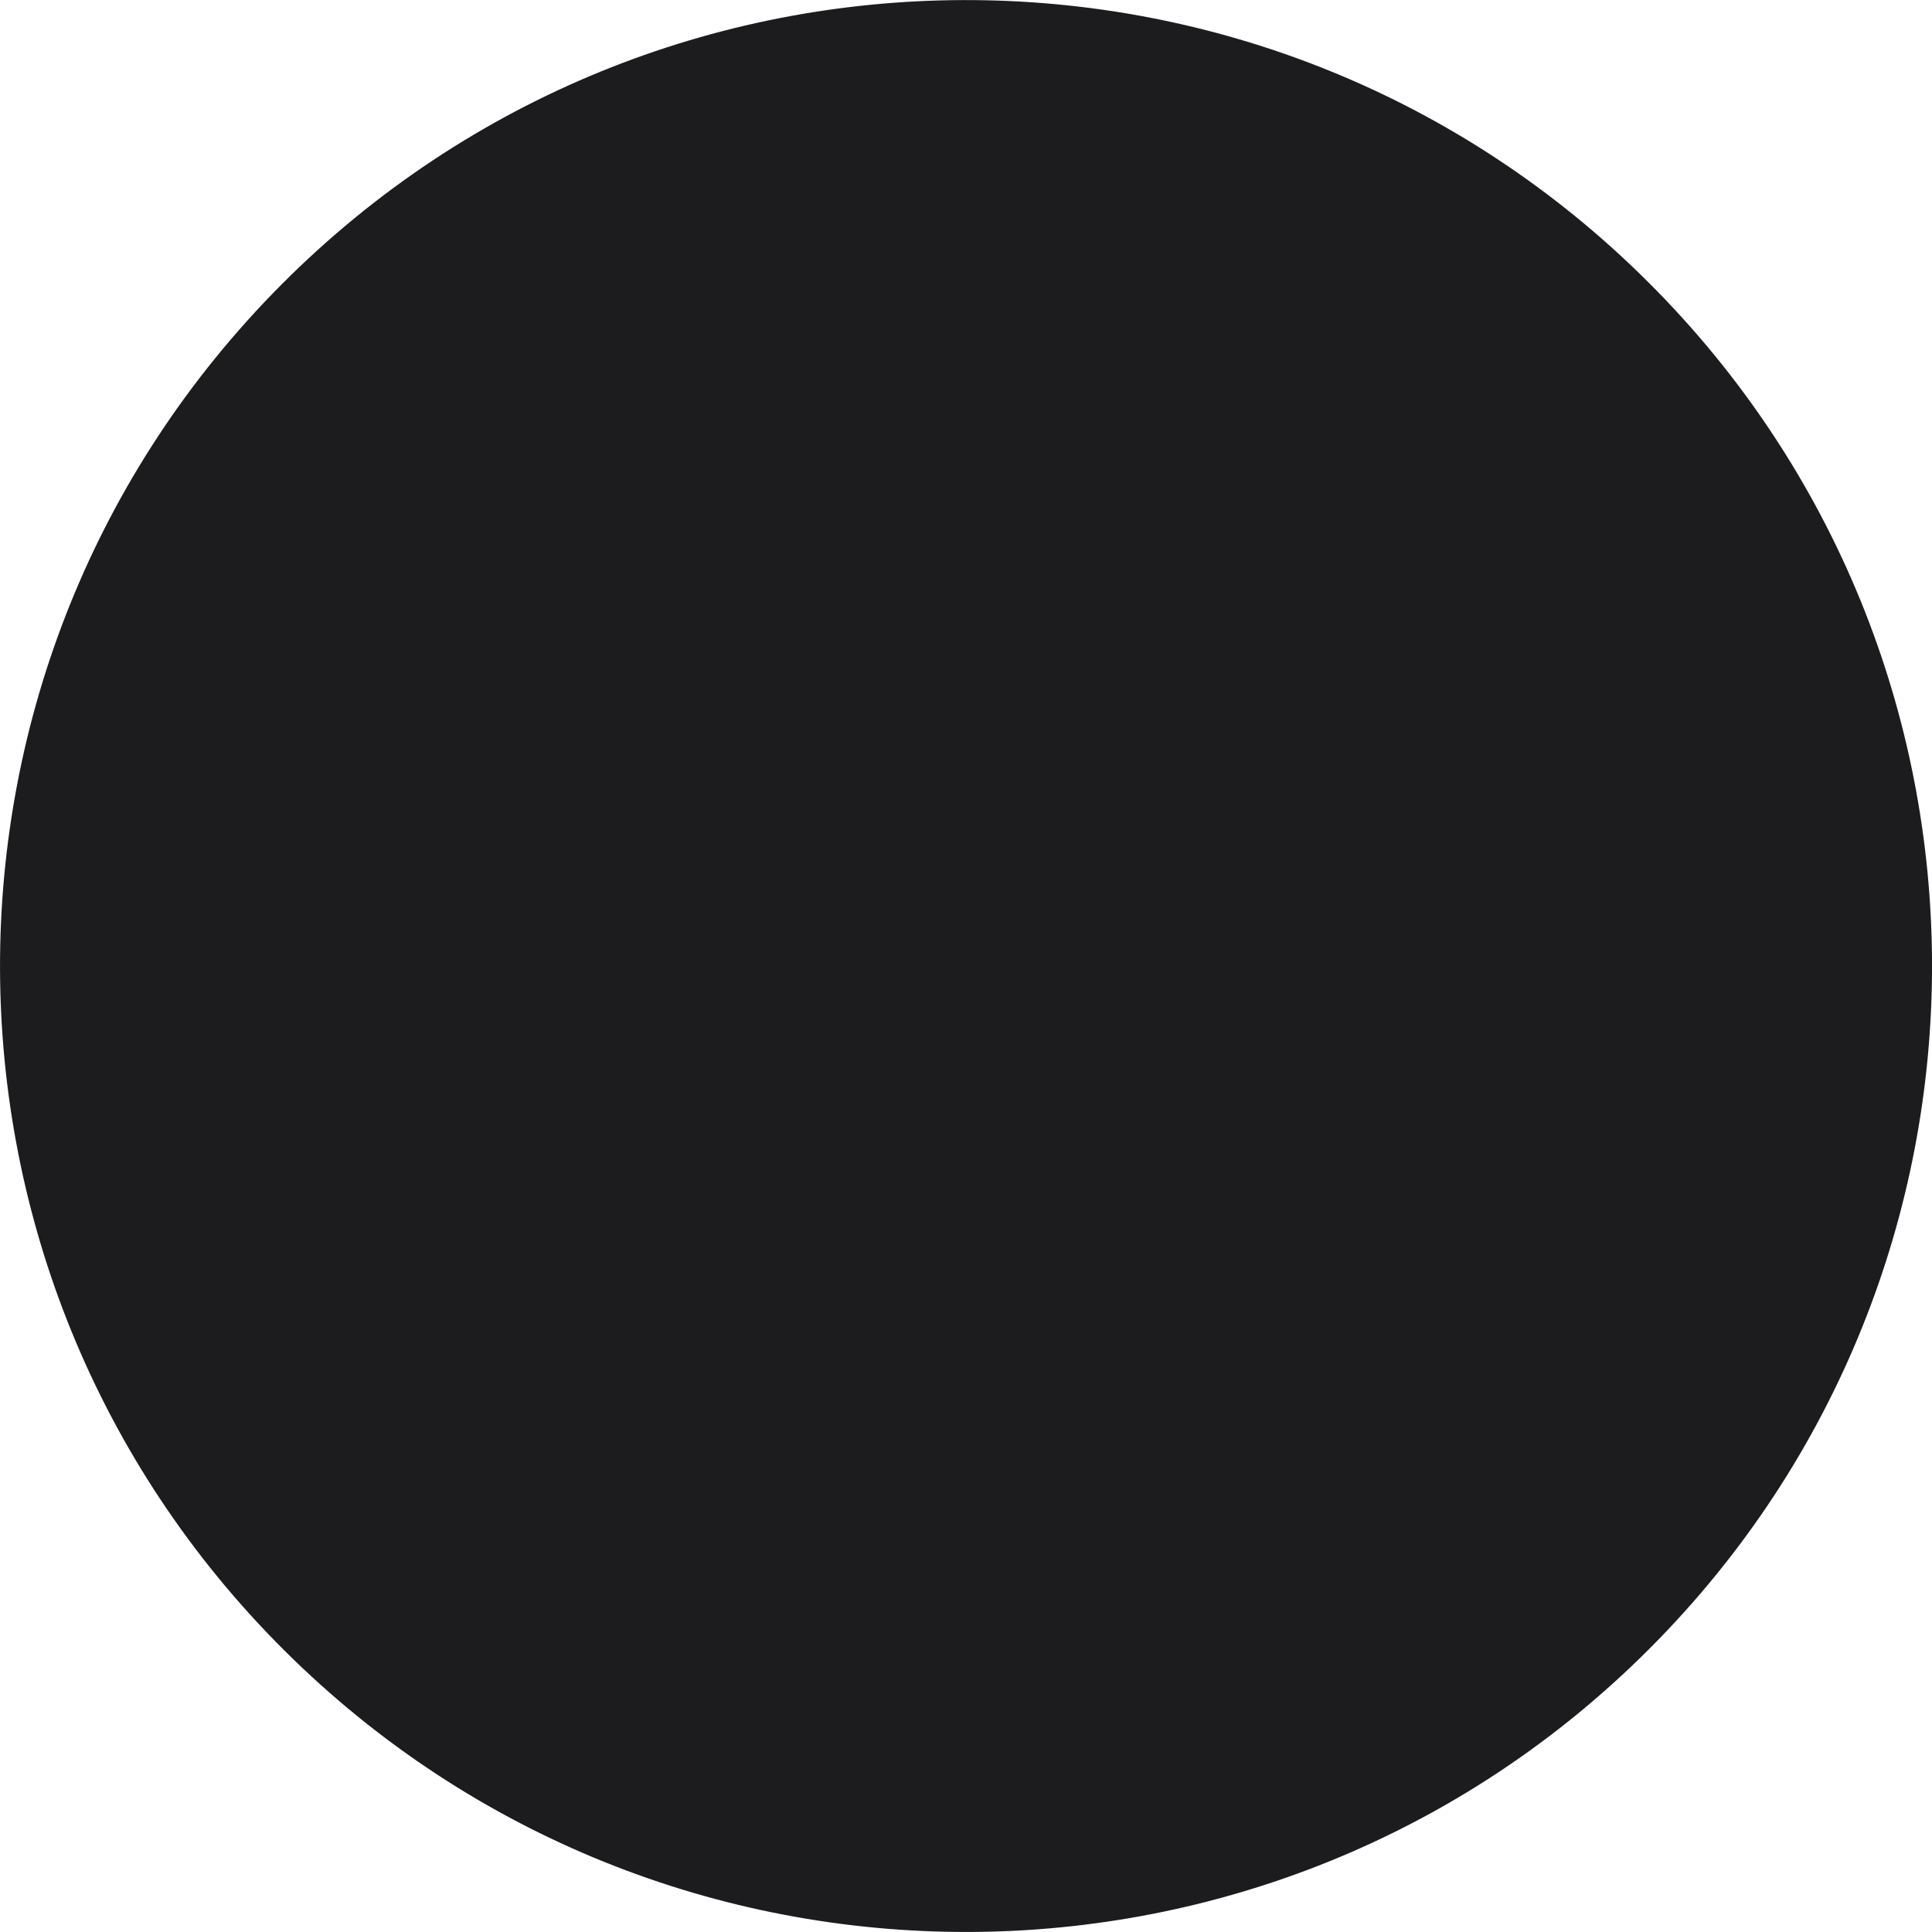
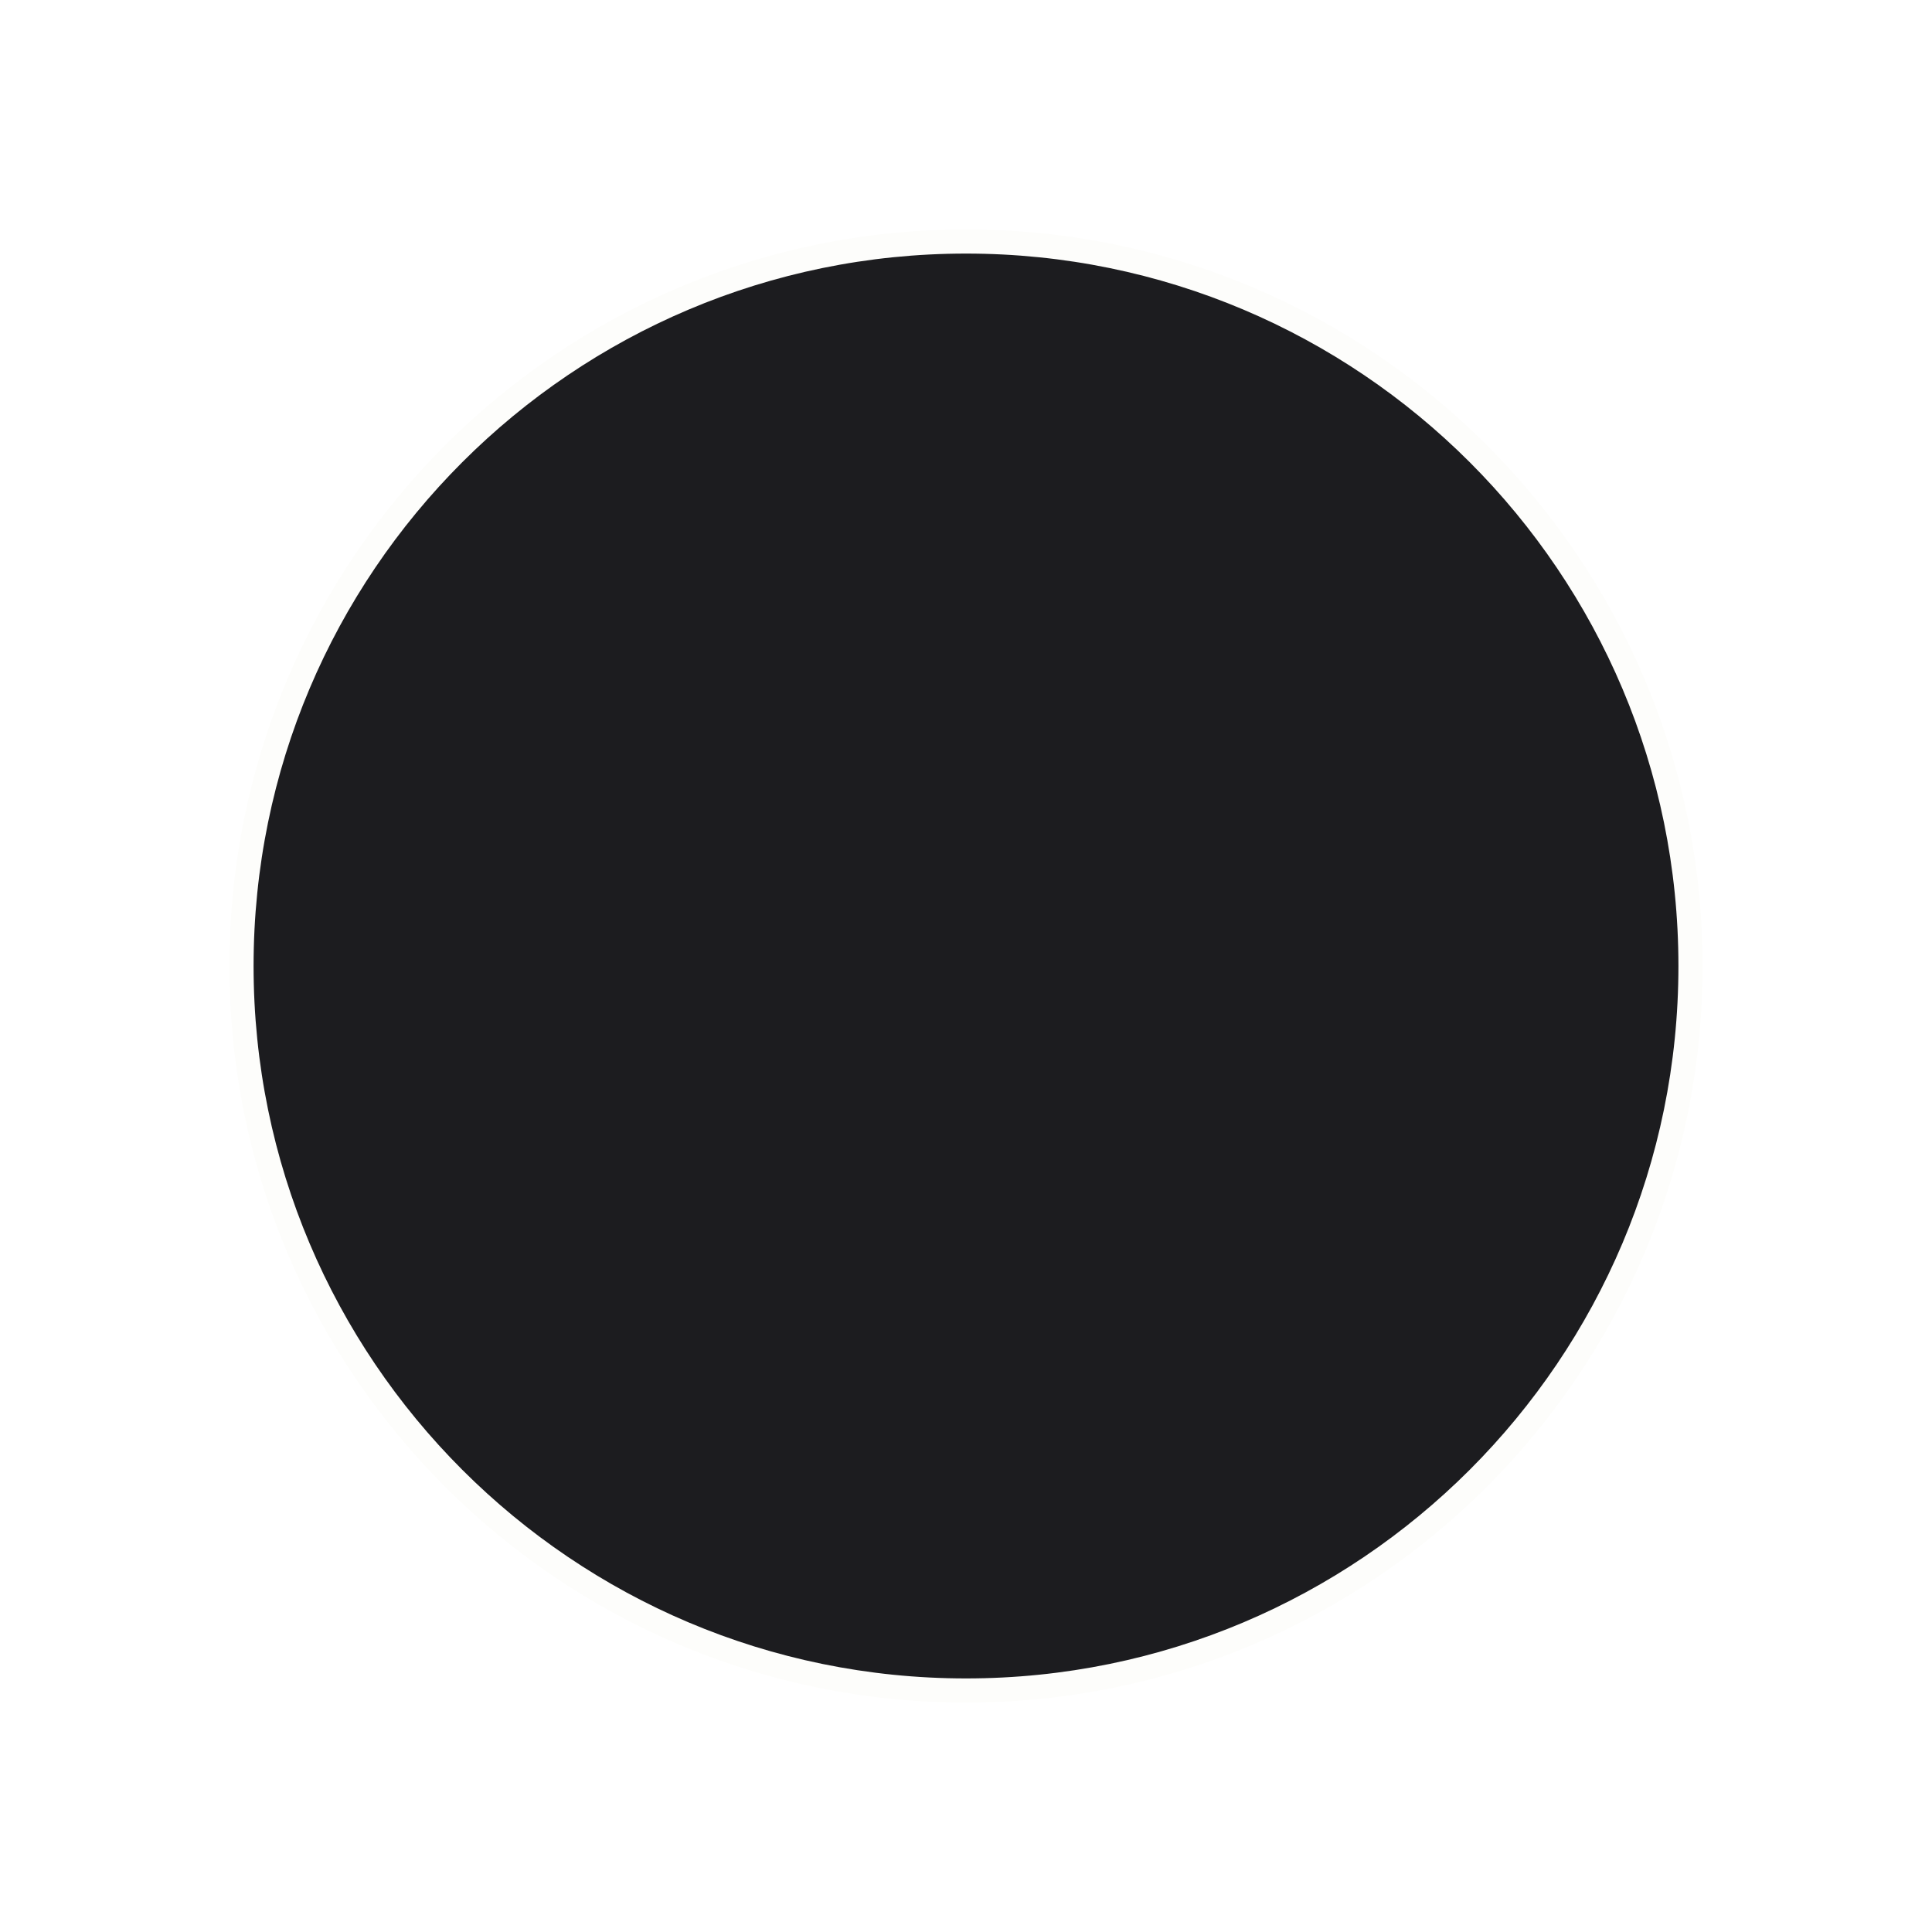
- <svg xmlns="http://www.w3.org/2000/svg" height="800px" width="800px" version="1.1" id="Capa_1" viewBox="0 0 31.955 31.955" xml:space="preserve">
-   <g>
-     <path style="fill:#1c1c1f;" d="M27.25,4.655C20.996-1.571,10.88-1.546,4.656,4.706C-1.571,10.96-1.548,21.076,4.705,27.3   c6.256,6.226,16.374,6.203,22.597-0.051C33.526,20.995,33.505,10.878,27.25,4.655z" />
-     <path style="fill:#1c1c1f;" d="M13.288,23.896l-1.768,5.207c2.567,0.829,5.331,0.886,7.926,0.17l-0.665-5.416   C17.01,24.487,15.067,24.5,13.288,23.896z M8.12,13.122l-5.645-0.859c-0.741,2.666-0.666,5.514,0.225,8.143l5.491-1.375   C7.452,17.138,7.426,15.029,8.12,13.122z M28.763,11.333l-4.965,1.675c0.798,2.106,0.716,4.468-0.247,6.522l5.351,0.672   C29.827,17.319,29.78,14.193,28.763,11.333z M11.394,2.883l1.018,5.528c2.027-0.954,4.356-1.05,6.442-0.288l1.583-5.137   C17.523,1.94,14.328,1.906,11.394,2.883z" />
-     <circle style="fill:#1c1c1f;" cx="15.979" cy="15.977" r="6.117" />
-   </g>
+ <svg xmlns="http://www.w3.org/2000/svg" width="1000" height="1000" viewBox="0 0 800 800">
+   <circle cx="400" cy="400" r="300" fill="#1c1c1f" stroke="#fdfdfb" stroke-width="10" />
</svg>
